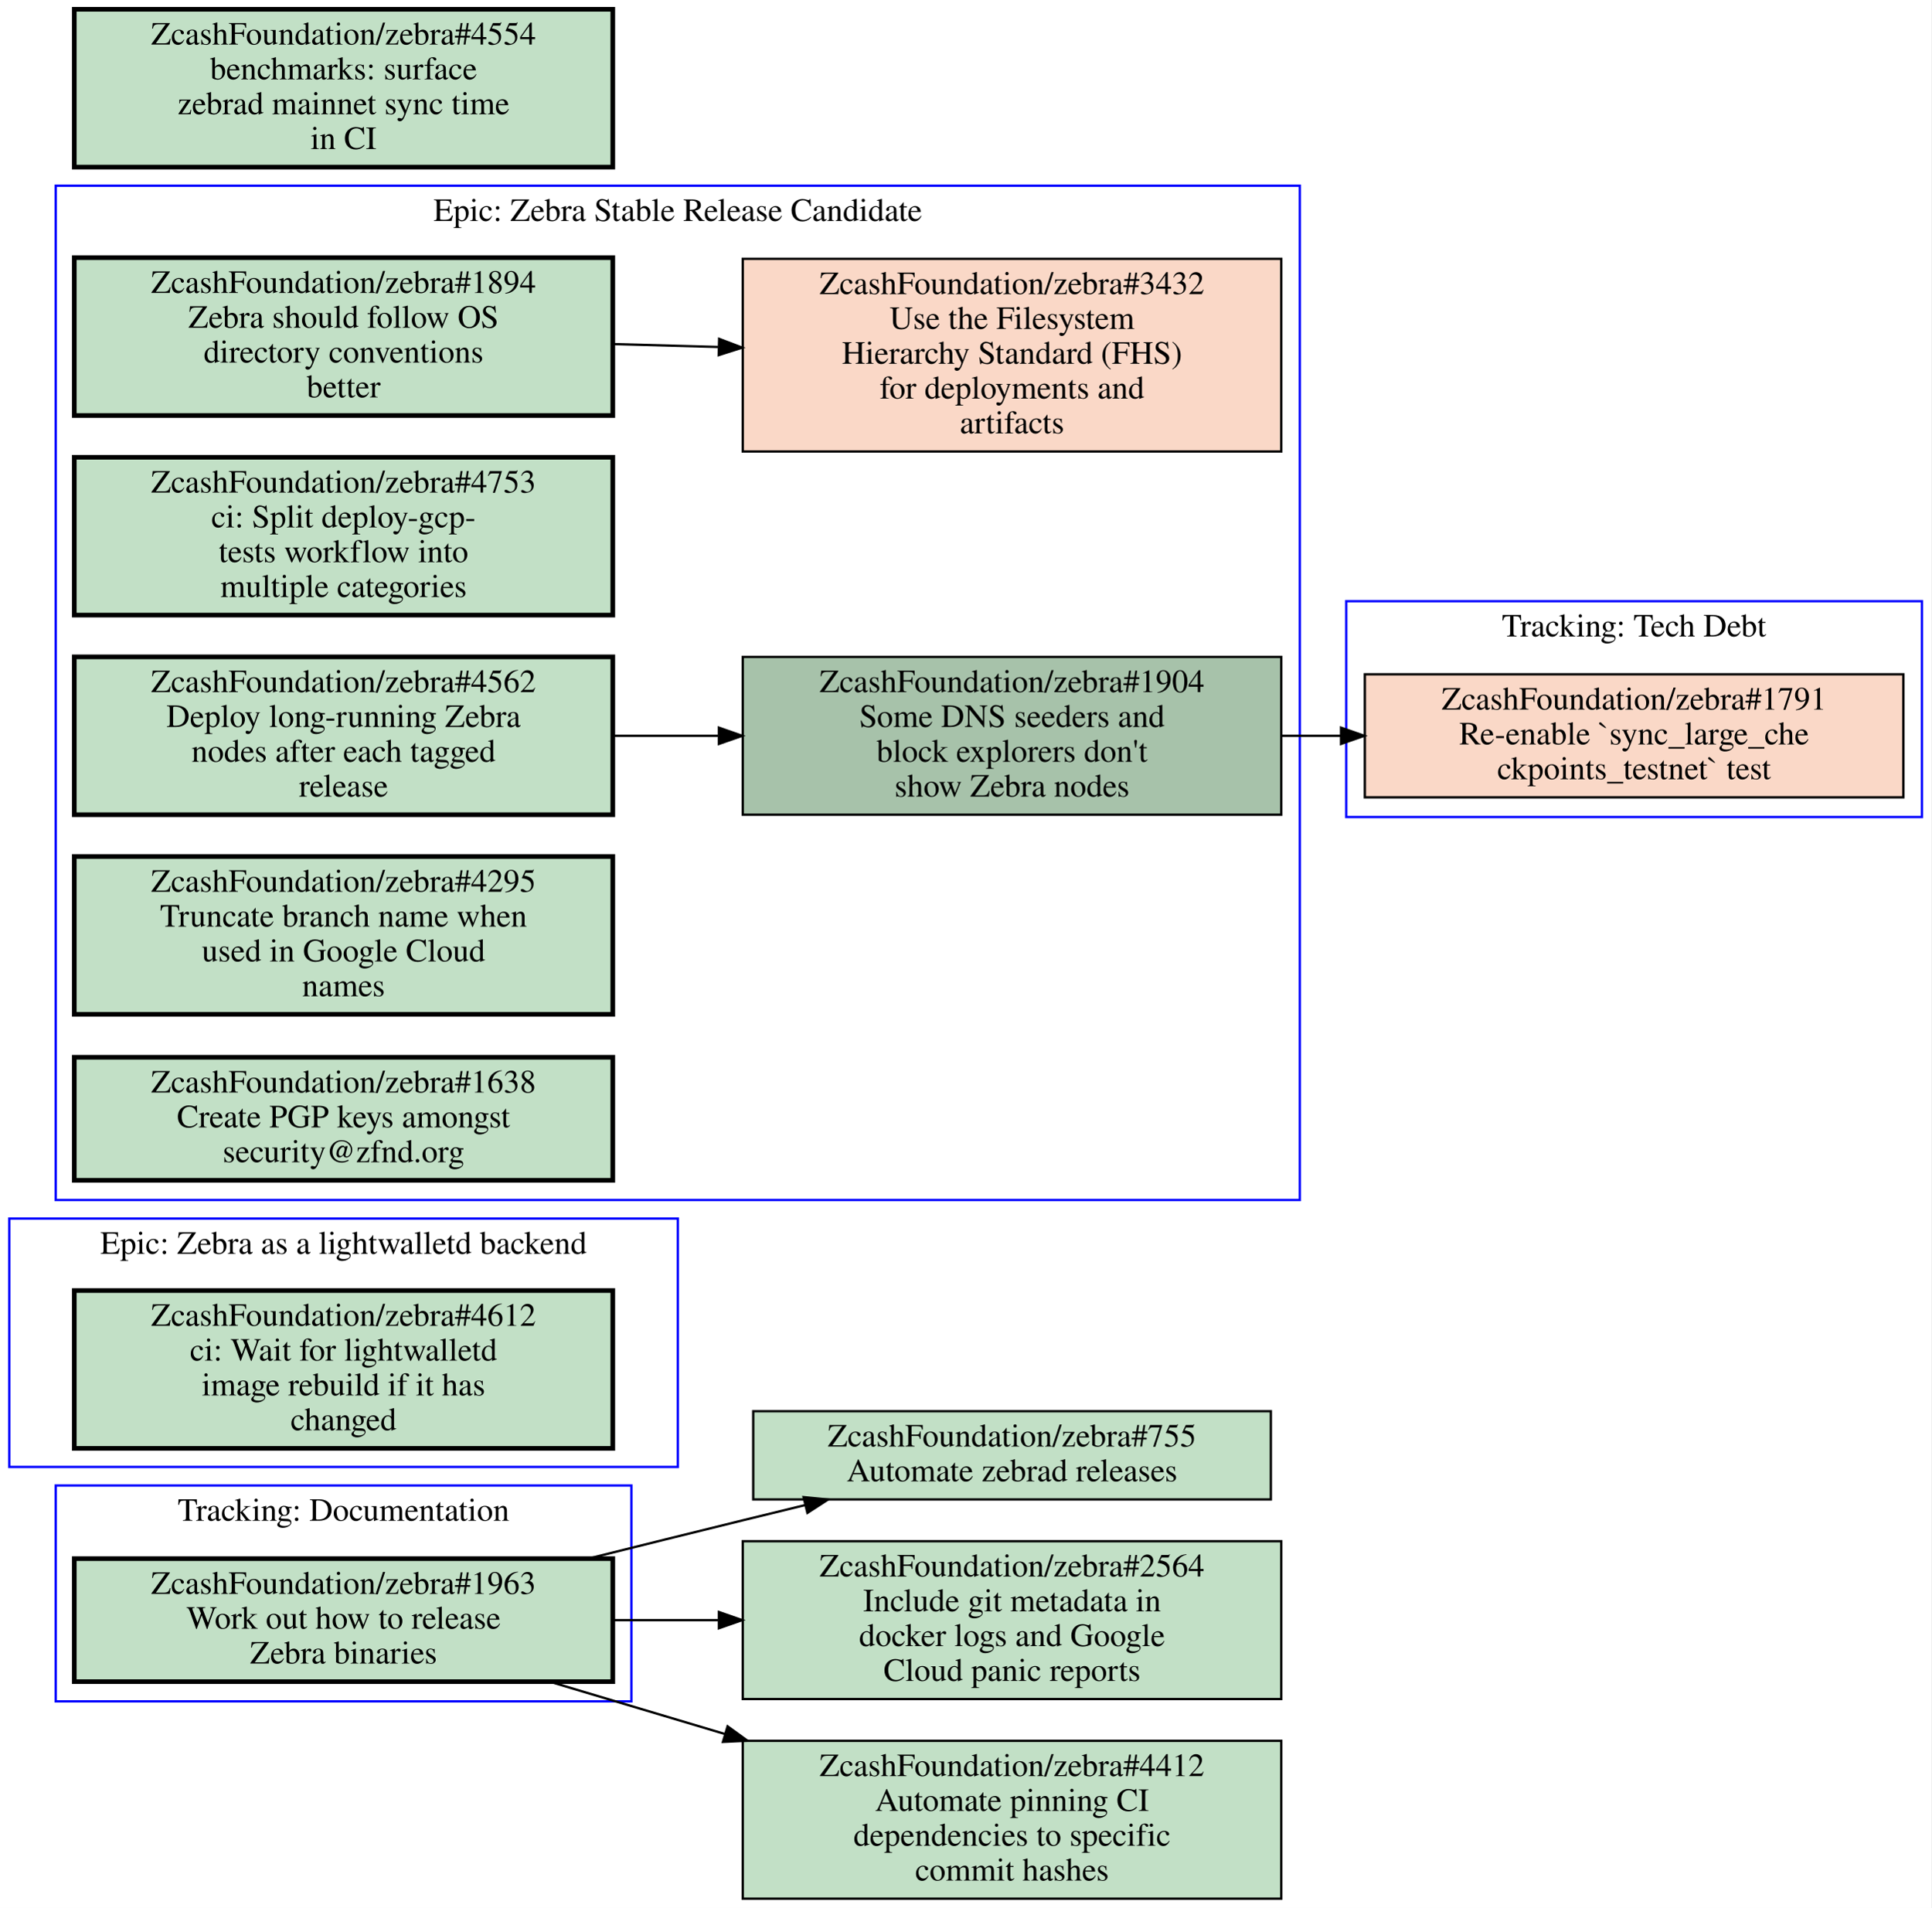
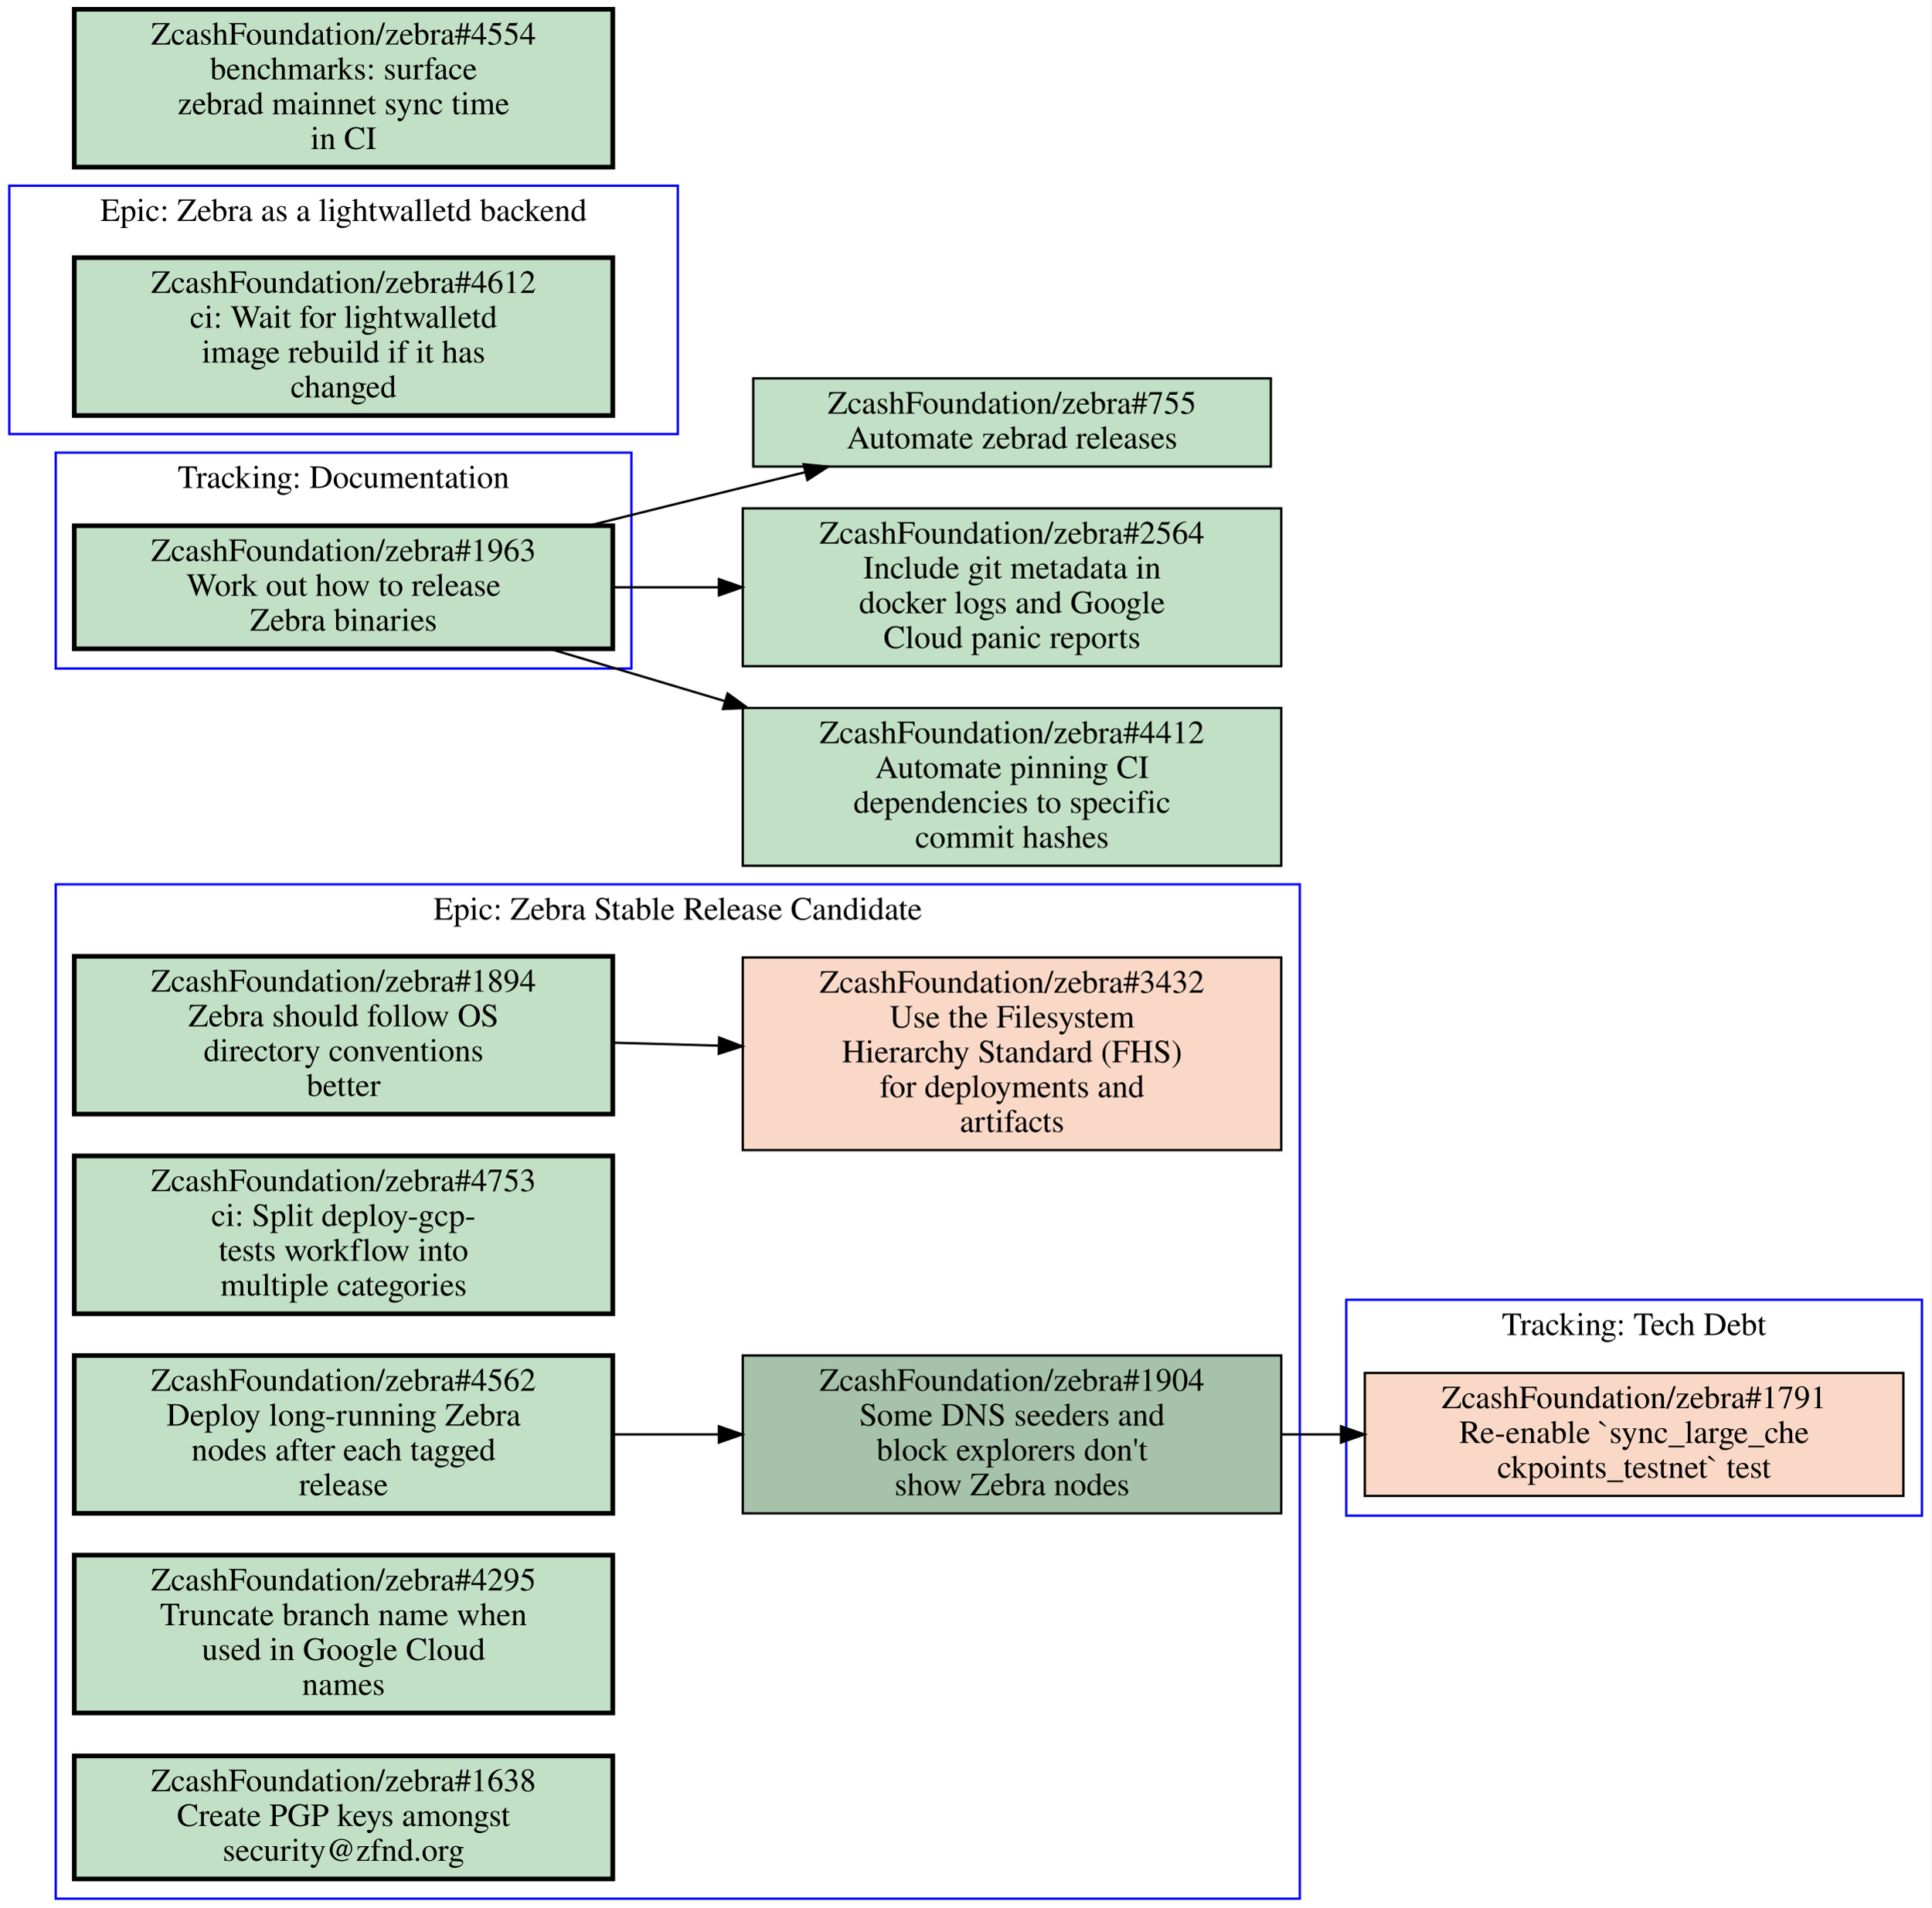
<svg xmlns="http://www.w3.org/2000/svg" xmlns:xlink="http://www.w3.org/1999/xlink" width="832pt" height="822pt" viewBox="0.00 0.00 832.00 822.00">
  <g id="graph0" class="graph" transform="scale(1 1) rotate(0) translate(4 818)">
    <polygon fill="#ffffff" stroke="transparent" points="-4,4 -4,-818 828,-818 828,4 -4,4" />
    <g id="clust1" class="cluster">
-       <polygon fill="none" stroke="#0000ff" points="0,-186 0,-293 288,-293 288,-186 0,-186" />
-       <text text-anchor="middle" x="144" y="-277.8" font-family="Times,serif" font-size="14.00" fill="#000000">Epic: Zebra as a lightwalletd backend</text>
+       <polygon fill="none" stroke="#0000ff" points="20,0 20,-437 556,-437 556,0 20,0" />
+       <text text-anchor="middle" x="288" y="-421.8" font-family="Times,serif" font-size="14.00" fill="#000000">Epic: Zebra Stable Release Candidate</text>
    </g>
    <g id="clust2" class="cluster">
-       <polygon fill="none" stroke="#0000ff" points="576,-466 576,-559 824,-559 824,-466 576,-466" />
-       <text text-anchor="middle" x="700" y="-543.8" font-family="Times,serif" font-size="14.00" fill="#000000">Tracking: Tech Debt</text>
+       <polygon fill="none" stroke="#0000ff" points="0,-631 0,-738 288,-738 288,-631 0,-631" />
+       <text text-anchor="middle" x="144" y="-722.8" font-family="Times,serif" font-size="14.00" fill="#000000">Epic: Zebra as a lightwalletd backend</text>
    </g>
    <g id="clust3" class="cluster">
-       <polygon fill="none" stroke="#0000ff" points="20,-301 20,-738 556,-738 556,-301 20,-301" />
-       <text text-anchor="middle" x="288" y="-722.8" font-family="Times,serif" font-size="14.00" fill="#000000">Epic: Zebra Stable Release Candidate</text>
+       <polygon fill="none" stroke="#0000ff" points="576,-165 576,-258 824,-258 824,-165 576,-165" />
+       <text text-anchor="middle" x="700" y="-242.8" font-family="Times,serif" font-size="14.00" fill="#000000">Tracking: Tech Debt</text>
    </g>
    <g id="clust4" class="cluster">
-       <polygon fill="none" stroke="#0000ff" points="20,-85 20,-178 268,-178 268,-85 20,-85" />
-       <text text-anchor="middle" x="144" y="-162.8" font-family="Times,serif" font-size="14.00" fill="#000000">Tracking: Documentation</text>
+       <polygon fill="none" stroke="#0000ff" points="20,-530 20,-623 268,-623 268,-530 20,-530" />
+       <text text-anchor="middle" x="144" y="-607.8" font-family="Times,serif" font-size="14.00" fill="#000000">Tracking: Documentation</text>
    </g>
    <g id="node1" class="node open">
      <g id="a_node1">
-         <a xlink:href="https://github.com/ZcashFoundation/zebra/issues/4612" xlink:title="ZcashFoundation/zebra#4612&#10;ci: Wait for lightwalletd&#10;image rebuild if it has&#10;changed" target="_blank">
-           <polygon fill="#c2e0c6" stroke="#000000" stroke-width="2" points="260,-262 28,-262 28,-194 260,-194 260,-262" />
-           <text text-anchor="middle" x="144" y="-246.8" font-family="Times,serif" font-size="14.00" fill="#000000">ZcashFoundation/zebra#4612</text>
-           <text text-anchor="middle" x="144" y="-231.8" font-family="Times,serif" font-size="14.00" fill="#000000">ci: Wait for lightwalletd</text>
-           <text text-anchor="middle" x="144" y="-216.8" font-family="Times,serif" font-size="14.00" fill="#000000">image rebuild if it has</text>
-           <text text-anchor="middle" x="144" y="-201.8" font-family="Times,serif" font-size="14.00" fill="#000000">changed</text>
+         <a xlink:href="https://github.com/ZcashFoundation/zebra/issues/1894" xlink:title="ZcashFoundation/zebra#1894&#10;Zebra should follow OS&#10;directory conventions&#10;better" target="_blank">
+           <polygon fill="#c2e0c6" stroke="#000000" stroke-width="2" points="260,-406 28,-406 28,-338 260,-338 260,-406" />
+           <text text-anchor="middle" x="144" y="-390.8" font-family="Times,serif" font-size="14.00" fill="#000000">ZcashFoundation/zebra#1894</text>
+           <text text-anchor="middle" x="144" y="-375.8" font-family="Times,serif" font-size="14.00" fill="#000000">Zebra should follow OS</text>
+           <text text-anchor="middle" x="144" y="-360.8" font-family="Times,serif" font-size="14.00" fill="#000000">directory conventions</text>
+           <text text-anchor="middle" x="144" y="-345.8" font-family="Times,serif" font-size="14.00" fill="#000000">better</text>
        </a>
      </g>
    </g>
    <g id="node2" class="node closed">
      <g id="a_node2">
-         <a xlink:href="https://github.com/ZcashFoundation/zebra/issues/1791" xlink:title="ZcashFoundation/zebra#1791&#10;Re-enable `sync_large_che&#10;ckpoints_testnet` test" target="_blank">
-           <polygon fill="#fad8c7" stroke="#000000" points="816,-527.5 584,-527.5 584,-474.5 816,-474.5 816,-527.5" />
-           <text text-anchor="middle" x="700" y="-512.3" font-family="Times,serif" font-size="14.00" fill="#000000">ZcashFoundation/zebra#1791</text>
-           <text text-anchor="middle" x="700" y="-497.3" font-family="Times,serif" font-size="14.00" fill="#000000">Re-enable `sync_large_che</text>
-           <text text-anchor="middle" x="700" y="-482.3" font-family="Times,serif" font-size="14.00" fill="#000000">ckpoints_testnet` test</text>
-         </a>
-       </g>
-     </g>
-     <g id="node3" class="node open">
-       <g id="a_node3">
-         <a xlink:href="https://github.com/ZcashFoundation/zebra/issues/1894" xlink:title="ZcashFoundation/zebra#1894&#10;Zebra should follow OS&#10;directory conventions&#10;better" target="_blank">
-           <polygon fill="#c2e0c6" stroke="#000000" stroke-width="2" points="260,-707 28,-707 28,-639 260,-639 260,-707" />
-           <text text-anchor="middle" x="144" y="-691.8" font-family="Times,serif" font-size="14.00" fill="#000000">ZcashFoundation/zebra#1894</text>
-           <text text-anchor="middle" x="144" y="-676.8" font-family="Times,serif" font-size="14.00" fill="#000000">Zebra should follow OS</text>
-           <text text-anchor="middle" x="144" y="-661.8" font-family="Times,serif" font-size="14.00" fill="#000000">directory conventions</text>
-           <text text-anchor="middle" x="144" y="-646.8" font-family="Times,serif" font-size="14.00" fill="#000000">better</text>
-         </a>
-       </g>
-     </g>
-     <g id="node4" class="node closed">
-       <g id="a_node4">
        <a xlink:href="https://github.com/ZcashFoundation/zebra/issues/3432" xlink:title="ZcashFoundation/zebra#3432&#10;Use the Filesystem&#10;Hierarchy Standard (FHS)&#10;for deployments and&#10;artifacts" target="_blank">
-           <polygon fill="#fad8c7" stroke="#000000" points="548,-706.5 316,-706.5 316,-623.5 548,-623.5 548,-706.5" />
-           <text text-anchor="middle" x="432" y="-691.3" font-family="Times,serif" font-size="14.00" fill="#000000">ZcashFoundation/zebra#3432</text>
-           <text text-anchor="middle" x="432" y="-676.3" font-family="Times,serif" font-size="14.00" fill="#000000">Use the Filesystem</text>
-           <text text-anchor="middle" x="432" y="-661.3" font-family="Times,serif" font-size="14.00" fill="#000000">Hierarchy Standard (FHS)</text>
-           <text text-anchor="middle" x="432" y="-646.3" font-family="Times,serif" font-size="14.00" fill="#000000">for deployments and</text>
-           <text text-anchor="middle" x="432" y="-631.3" font-family="Times,serif" font-size="14.00" fill="#000000">artifacts</text>
+           <polygon fill="#fad8c7" stroke="#000000" points="548,-405.5 316,-405.5 316,-322.5 548,-322.5 548,-405.5" />
+           <text text-anchor="middle" x="432" y="-390.3" font-family="Times,serif" font-size="14.00" fill="#000000">ZcashFoundation/zebra#3432</text>
+           <text text-anchor="middle" x="432" y="-375.3" font-family="Times,serif" font-size="14.00" fill="#000000">Use the Filesystem</text>
+           <text text-anchor="middle" x="432" y="-360.3" font-family="Times,serif" font-size="14.00" fill="#000000">Hierarchy Standard (FHS)</text>
+           <text text-anchor="middle" x="432" y="-345.3" font-family="Times,serif" font-size="14.00" fill="#000000">for deployments and</text>
+           <text text-anchor="middle" x="432" y="-330.3" font-family="Times,serif" font-size="14.00" fill="#000000">artifacts</text>
        </a>
      </g>
    </g>
    <g id="edge1" class="edge">
-       <path fill="none" stroke="#000000" d="M260.31,-669.77C275.15,-669.36 290.4,-668.93 305.39,-668.52" />
-       <polygon fill="#000000" stroke="#000000" points="305.822,-672.009 315.72,-668.23 305.626,-665.012 305.822,-672.009" />
+       <path fill="none" stroke="#000000" d="M260.31,-368.77C275.15,-368.36 290.4,-367.93 305.39,-367.52" />
+       <polygon fill="#000000" stroke="#000000" points="305.822,-371.009 315.72,-367.23 305.626,-364.012 305.822,-371.009" />
+     </g>
+     <g id="node3" class="node open">
+       <g id="a_node3">
+         <a xlink:href="https://github.com/ZcashFoundation/zebra/issues/1904" xlink:title="ZcashFoundation/zebra#1904&#10;Some DNS seeders and&#10;block explorers don't&#10;show Zebra nodes" target="_blank">
+           <polygon fill="#a7c2aa" stroke="#000000" points="548,-234 316,-234 316,-166 548,-166 548,-234" />
+           <text text-anchor="middle" x="432" y="-218.8" font-family="Times,serif" font-size="14.00" fill="#000000">ZcashFoundation/zebra#1904</text>
+           <text text-anchor="middle" x="432" y="-203.8" font-family="Times,serif" font-size="14.00" fill="#000000">Some DNS seeders and</text>
+           <text text-anchor="middle" x="432" y="-188.8" font-family="Times,serif" font-size="14.00" fill="#000000">block explorers don't</text>
+           <text text-anchor="middle" x="432" y="-173.8" font-family="Times,serif" font-size="14.00" fill="#000000">show Zebra nodes</text>
+         </a>
+       </g>
+     </g>
+     <g id="node9" class="node closed">
+       <g id="a_node9">
+         <a xlink:href="https://github.com/ZcashFoundation/zebra/issues/1791" xlink:title="ZcashFoundation/zebra#1791&#10;Re-enable `sync_large_che&#10;ckpoints_testnet` test" target="_blank">
+           <polygon fill="#fad8c7" stroke="#000000" points="816,-226.5 584,-226.5 584,-173.5 816,-173.5 816,-226.5" />
+           <text text-anchor="middle" x="700" y="-211.3" font-family="Times,serif" font-size="14.00" fill="#000000">ZcashFoundation/zebra#1791</text>
+           <text text-anchor="middle" x="700" y="-196.3" font-family="Times,serif" font-size="14.00" fill="#000000">Re-enable `sync_large_che</text>
+           <text text-anchor="middle" x="700" y="-181.3" font-family="Times,serif" font-size="14.00" fill="#000000">ckpoints_testnet` test</text>
+         </a>
+       </g>
+     </g>
+     <g id="edge3" class="edge">
+       <path fill="none" stroke="#000000" d="M548.38,-200C556.71,-200 565.14,-200 573.53,-200" />
+       <polygon fill="#000000" stroke="#000000" points="573.74,-203.5 583.74,-200 573.74,-196.5 573.74,-203.5" />
+     </g>
+     <g id="node4" class="node open">
+       <g id="a_node4">
+         <a xlink:href="https://github.com/ZcashFoundation/zebra/issues/4753" xlink:title="ZcashFoundation/zebra#4753&#10;ci: Split deploy-gcp-&#10;tests workflow into&#10;multiple categories" target="_blank">
+           <polygon fill="#c2e0c6" stroke="#000000" stroke-width="2" points="260,-320 28,-320 28,-252 260,-252 260,-320" />
+           <text text-anchor="middle" x="144" y="-304.8" font-family="Times,serif" font-size="14.00" fill="#000000">ZcashFoundation/zebra#4753</text>
+           <text text-anchor="middle" x="144" y="-289.8" font-family="Times,serif" font-size="14.00" fill="#000000">ci: Split deploy-gcp-</text>
+           <text text-anchor="middle" x="144" y="-274.8" font-family="Times,serif" font-size="14.00" fill="#000000">tests workflow into</text>
+           <text text-anchor="middle" x="144" y="-259.8" font-family="Times,serif" font-size="14.00" fill="#000000">multiple categories</text>
+         </a>
+       </g>
    </g>
    <g id="node5" class="node open">
      <g id="a_node5">
-         <a xlink:href="https://github.com/ZcashFoundation/zebra/issues/1904" xlink:title="ZcashFoundation/zebra#1904&#10;Some DNS seeders and&#10;block explorers don't&#10;show Zebra nodes" target="_blank">
-           <polygon fill="#a7c2aa" stroke="#000000" points="548,-535 316,-535 316,-467 548,-467 548,-535" />
-           <text text-anchor="middle" x="432" y="-519.8" font-family="Times,serif" font-size="14.00" fill="#000000">ZcashFoundation/zebra#1904</text>
-           <text text-anchor="middle" x="432" y="-504.8" font-family="Times,serif" font-size="14.00" fill="#000000">Some DNS seeders and</text>
-           <text text-anchor="middle" x="432" y="-489.8" font-family="Times,serif" font-size="14.00" fill="#000000">block explorers don't</text>
-           <text text-anchor="middle" x="432" y="-474.8" font-family="Times,serif" font-size="14.00" fill="#000000">show Zebra nodes</text>
+         <a xlink:href="https://github.com/ZcashFoundation/zebra/issues/4562" xlink:title="ZcashFoundation/zebra#4562&#10;Deploy long-running Zebra&#10;nodes after each tagged&#10;release" target="_blank">
+           <polygon fill="#c2e0c6" stroke="#000000" stroke-width="2" points="260,-234 28,-234 28,-166 260,-166 260,-234" />
+           <text text-anchor="middle" x="144" y="-218.8" font-family="Times,serif" font-size="14.00" fill="#000000">ZcashFoundation/zebra#4562</text>
+           <text text-anchor="middle" x="144" y="-203.8" font-family="Times,serif" font-size="14.00" fill="#000000">Deploy long-running Zebra</text>
+           <text text-anchor="middle" x="144" y="-188.8" font-family="Times,serif" font-size="14.00" fill="#000000">nodes after each tagged</text>
+           <text text-anchor="middle" x="144" y="-173.8" font-family="Times,serif" font-size="14.00" fill="#000000">release</text>
        </a>
      </g>
    </g>
-     <g id="edge6" class="edge">
-       <path fill="none" stroke="#000000" d="M548.38,-501C556.71,-501 565.14,-501 573.53,-501" />
-       <polygon fill="#000000" stroke="#000000" points="573.74,-504.5 583.74,-501 573.74,-497.5 573.74,-504.5" />
+     <g id="edge2" class="edge">
+       <path fill="none" stroke="#000000" d="M260.31,-200C275.15,-200 290.4,-200 305.39,-200" />
+       <polygon fill="#000000" stroke="#000000" points="305.72,-203.5 315.72,-200 305.72,-196.5 305.72,-203.5" />
    </g>
    <g id="node6" class="node open">
      <g id="a_node6">
-         <a xlink:href="https://github.com/ZcashFoundation/zebra/issues/4753" xlink:title="ZcashFoundation/zebra#4753&#10;ci: Split deploy-gcp-&#10;tests workflow into&#10;multiple categories" target="_blank">
-           <polygon fill="#c2e0c6" stroke="#000000" stroke-width="2" points="260,-621 28,-621 28,-553 260,-553 260,-621" />
-           <text text-anchor="middle" x="144" y="-605.8" font-family="Times,serif" font-size="14.00" fill="#000000">ZcashFoundation/zebra#4753</text>
-           <text text-anchor="middle" x="144" y="-590.8" font-family="Times,serif" font-size="14.00" fill="#000000">ci: Split deploy-gcp-</text>
-           <text text-anchor="middle" x="144" y="-575.8" font-family="Times,serif" font-size="14.00" fill="#000000">tests workflow into</text>
-           <text text-anchor="middle" x="144" y="-560.8" font-family="Times,serif" font-size="14.00" fill="#000000">multiple categories</text>
+         <a xlink:href="https://github.com/ZcashFoundation/zebra/issues/4295" xlink:title="ZcashFoundation/zebra#4295&#10;Truncate branch name when&#10;used in Google Cloud&#10;names" target="_blank">
+           <polygon fill="#c2e0c6" stroke="#000000" stroke-width="2" points="260,-148 28,-148 28,-80 260,-80 260,-148" />
+           <text text-anchor="middle" x="144" y="-132.8" font-family="Times,serif" font-size="14.00" fill="#000000">ZcashFoundation/zebra#4295</text>
+           <text text-anchor="middle" x="144" y="-117.8" font-family="Times,serif" font-size="14.00" fill="#000000">Truncate branch name when</text>
+           <text text-anchor="middle" x="144" y="-102.8" font-family="Times,serif" font-size="14.00" fill="#000000">used in Google Cloud</text>
+           <text text-anchor="middle" x="144" y="-87.8" font-family="Times,serif" font-size="14.00" fill="#000000">names</text>
        </a>
      </g>
    </g>
    <g id="node7" class="node open">
      <g id="a_node7">
-         <a xlink:href="https://github.com/ZcashFoundation/zebra/issues/4562" xlink:title="ZcashFoundation/zebra#4562&#10;Deploy long-running Zebra&#10;nodes after each tagged&#10;release" target="_blank">
-           <polygon fill="#c2e0c6" stroke="#000000" stroke-width="2" points="260,-535 28,-535 28,-467 260,-467 260,-535" />
-           <text text-anchor="middle" x="144" y="-519.8" font-family="Times,serif" font-size="14.00" fill="#000000">ZcashFoundation/zebra#4562</text>
-           <text text-anchor="middle" x="144" y="-504.8" font-family="Times,serif" font-size="14.00" fill="#000000">Deploy long-running Zebra</text>
-           <text text-anchor="middle" x="144" y="-489.8" font-family="Times,serif" font-size="14.00" fill="#000000">nodes after each tagged</text>
-           <text text-anchor="middle" x="144" y="-474.8" font-family="Times,serif" font-size="14.00" fill="#000000">release</text>
+         <a xlink:href="https://github.com/ZcashFoundation/zebra/issues/1638" xlink:title="ZcashFoundation/zebra#1638&#10;Create PGP keys amongst&#10;security@zfnd.org" target="_blank">
+           <polygon fill="#c2e0c6" stroke="#000000" stroke-width="2" points="260,-61.5 28,-61.5 28,-8.5 260,-8.5 260,-61.5" />
+           <text text-anchor="middle" x="144" y="-46.3" font-family="Times,serif" font-size="14.00" fill="#000000">ZcashFoundation/zebra#1638</text>
+           <text text-anchor="middle" x="144" y="-31.3" font-family="Times,serif" font-size="14.00" fill="#000000">Create PGP keys amongst</text>
+           <text text-anchor="middle" x="144" y="-16.3" font-family="Times,serif" font-size="14.00" fill="#000000">security@zfnd.org</text>
        </a>
      </g>
    </g>
-     <g id="edge2" class="edge">
-       <path fill="none" stroke="#000000" d="M260.31,-501C275.15,-501 290.4,-501 305.39,-501" />
-       <polygon fill="#000000" stroke="#000000" points="305.72,-504.5 315.72,-501 305.72,-497.5 305.72,-504.5" />
-     </g>
    <g id="node8" class="node open">
      <g id="a_node8">
-         <a xlink:href="https://github.com/ZcashFoundation/zebra/issues/4295" xlink:title="ZcashFoundation/zebra#4295&#10;Truncate branch name when&#10;used in Google Cloud&#10;names" target="_blank">
-           <polygon fill="#c2e0c6" stroke="#000000" stroke-width="2" points="260,-449 28,-449 28,-381 260,-381 260,-449" />
-           <text text-anchor="middle" x="144" y="-433.8" font-family="Times,serif" font-size="14.00" fill="#000000">ZcashFoundation/zebra#4295</text>
-           <text text-anchor="middle" x="144" y="-418.8" font-family="Times,serif" font-size="14.00" fill="#000000">Truncate branch name when</text>
-           <text text-anchor="middle" x="144" y="-403.8" font-family="Times,serif" font-size="14.00" fill="#000000">used in Google Cloud</text>
-           <text text-anchor="middle" x="144" y="-388.8" font-family="Times,serif" font-size="14.00" fill="#000000">names</text>
-         </a>
-       </g>
-     </g>
-     <g id="node9" class="node open">
-       <g id="a_node9">
-         <a xlink:href="https://github.com/ZcashFoundation/zebra/issues/1638" xlink:title="ZcashFoundation/zebra#1638&#10;Create PGP keys amongst&#10;security@zfnd.org" target="_blank">
-           <polygon fill="#c2e0c6" stroke="#000000" stroke-width="2" points="260,-362.5 28,-362.5 28,-309.5 260,-309.5 260,-362.5" />
-           <text text-anchor="middle" x="144" y="-347.3" font-family="Times,serif" font-size="14.00" fill="#000000">ZcashFoundation/zebra#1638</text>
-           <text text-anchor="middle" x="144" y="-332.3" font-family="Times,serif" font-size="14.00" fill="#000000">Create PGP keys amongst</text>
-           <text text-anchor="middle" x="144" y="-317.3" font-family="Times,serif" font-size="14.00" fill="#000000">security@zfnd.org</text>
+         <a xlink:href="https://github.com/ZcashFoundation/zebra/issues/4612" xlink:title="ZcashFoundation/zebra#4612&#10;ci: Wait for lightwalletd&#10;image rebuild if it has&#10;changed" target="_blank">
+           <polygon fill="#c2e0c6" stroke="#000000" stroke-width="2" points="260,-707 28,-707 28,-639 260,-639 260,-707" />
+           <text text-anchor="middle" x="144" y="-691.8" font-family="Times,serif" font-size="14.00" fill="#000000">ZcashFoundation/zebra#4612</text>
+           <text text-anchor="middle" x="144" y="-676.8" font-family="Times,serif" font-size="14.00" fill="#000000">ci: Wait for lightwalletd</text>
+           <text text-anchor="middle" x="144" y="-661.8" font-family="Times,serif" font-size="14.00" fill="#000000">image rebuild if it has</text>
+           <text text-anchor="middle" x="144" y="-646.8" font-family="Times,serif" font-size="14.00" fill="#000000">changed</text>
        </a>
      </g>
    </g>
    <g id="node10" class="node open">
      <g id="a_node10">
        <a xlink:href="https://github.com/ZcashFoundation/zebra/issues/1963" xlink:title="ZcashFoundation/zebra#1963&#10;Work out how to release&#10;Zebra binaries" target="_blank">
-           <polygon fill="#c2e0c6" stroke="#000000" stroke-width="2" points="260,-146.5 28,-146.5 28,-93.5 260,-93.5 260,-146.5" />
-           <text text-anchor="middle" x="144" y="-131.3" font-family="Times,serif" font-size="14.00" fill="#000000">ZcashFoundation/zebra#1963</text>
-           <text text-anchor="middle" x="144" y="-116.3" font-family="Times,serif" font-size="14.00" fill="#000000">Work out how to release</text>
-           <text text-anchor="middle" x="144" y="-101.3" font-family="Times,serif" font-size="14.00" fill="#000000">Zebra binaries</text>
+           <polygon fill="#c2e0c6" stroke="#000000" stroke-width="2" points="260,-591.5 28,-591.5 28,-538.5 260,-538.5 260,-591.5" />
+           <text text-anchor="middle" x="144" y="-576.3" font-family="Times,serif" font-size="14.00" fill="#000000">ZcashFoundation/zebra#1963</text>
+           <text text-anchor="middle" x="144" y="-561.3" font-family="Times,serif" font-size="14.00" fill="#000000">Work out how to release</text>
+           <text text-anchor="middle" x="144" y="-546.3" font-family="Times,serif" font-size="14.00" fill="#000000">Zebra binaries</text>
        </a>
      </g>
    </g>
    <g id="node11" class="node open">
      <g id="a_node11">
        <a xlink:href="https://github.com/ZcashFoundation/zebra/issues/755" xlink:title="ZcashFoundation/zebra#755&#10;Automate zebrad releases" target="_blank">
-           <polygon fill="#c2e0c6" stroke="#000000" points="543.5,-210 320.5,-210 320.5,-172 543.5,-172 543.5,-210" />
-           <text text-anchor="middle" x="432" y="-194.8" font-family="Times,serif" font-size="14.00" fill="#000000">ZcashFoundation/zebra#755</text>
-           <text text-anchor="middle" x="432" y="-179.8" font-family="Times,serif" font-size="14.00" fill="#000000">Automate zebrad releases</text>
+           <polygon fill="#c2e0c6" stroke="#000000" points="543.5,-655 320.5,-655 320.5,-617 543.5,-617 543.5,-655" />
+           <text text-anchor="middle" x="432" y="-639.8" font-family="Times,serif" font-size="14.00" fill="#000000">ZcashFoundation/zebra#755</text>
+           <text text-anchor="middle" x="432" y="-624.8" font-family="Times,serif" font-size="14.00" fill="#000000">Automate zebrad releases</text>
        </a>
      </g>
    </g>
-     <g id="edge3" class="edge">
-       <path fill="none" stroke="#000000" d="M249.48,-146.51C271.46,-152 294.48,-157.71 316,-163 324.72,-165.14 333.81,-167.36 342.89,-169.57" />
-       <polygon fill="#000000" stroke="#000000" points="342.186,-173.001 352.73,-171.96 343.839,-166.199 342.186,-173.001" />
+     <g id="edge4" class="edge">
+       <path fill="none" stroke="#000000" d="M249.48,-591.51C271.46,-597 294.48,-602.71 316,-608 324.72,-610.14 333.81,-612.36 342.89,-614.57" />
+       <polygon fill="#000000" stroke="#000000" points="342.186,-618.001 352.73,-616.96 343.839,-611.199 342.186,-618.001" />
    </g>
    <g id="node12" class="node open">
      <g id="a_node12">
        <a xlink:href="https://github.com/ZcashFoundation/zebra/issues/2564" xlink:title="ZcashFoundation/zebra#2564&#10;Include git metadata in&#10;docker logs and Google&#10;Cloud panic reports" target="_blank">
-           <polygon fill="#c2e0c6" stroke="#000000" points="548,-154 316,-154 316,-86 548,-86 548,-154" />
-           <text text-anchor="middle" x="432" y="-138.8" font-family="Times,serif" font-size="14.00" fill="#000000">ZcashFoundation/zebra#2564</text>
-           <text text-anchor="middle" x="432" y="-123.8" font-family="Times,serif" font-size="14.00" fill="#000000">Include git metadata in</text>
-           <text text-anchor="middle" x="432" y="-108.8" font-family="Times,serif" font-size="14.00" fill="#000000">docker logs and Google</text>
-           <text text-anchor="middle" x="432" y="-93.8" font-family="Times,serif" font-size="14.00" fill="#000000">Cloud panic reports</text>
+           <polygon fill="#c2e0c6" stroke="#000000" points="548,-599 316,-599 316,-531 548,-531 548,-599" />
+           <text text-anchor="middle" x="432" y="-583.8" font-family="Times,serif" font-size="14.00" fill="#000000">ZcashFoundation/zebra#2564</text>
+           <text text-anchor="middle" x="432" y="-568.8" font-family="Times,serif" font-size="14.00" fill="#000000">Include git metadata in</text>
+           <text text-anchor="middle" x="432" y="-553.8" font-family="Times,serif" font-size="14.00" fill="#000000">docker logs and Google</text>
+           <text text-anchor="middle" x="432" y="-538.8" font-family="Times,serif" font-size="14.00" fill="#000000">Cloud panic reports</text>
        </a>
      </g>
    </g>
-     <g id="edge4" class="edge">
-       <path fill="none" stroke="#000000" d="M260.31,-120C275.15,-120 290.4,-120 305.39,-120" />
-       <polygon fill="#000000" stroke="#000000" points="305.72,-123.5 315.72,-120 305.72,-116.5 305.72,-123.5" />
+     <g id="edge5" class="edge">
+       <path fill="none" stroke="#000000" d="M260.31,-565C275.15,-565 290.4,-565 305.39,-565" />
+       <polygon fill="#000000" stroke="#000000" points="305.72,-568.5 315.72,-565 305.72,-561.5 305.72,-568.5" />
    </g>
    <g id="node13" class="node open">
      <g id="a_node13">
        <a xlink:href="https://github.com/ZcashFoundation/zebra/issues/4412" xlink:title="ZcashFoundation/zebra#4412&#10;Automate pinning CI&#10;dependencies to specific&#10;commit hashes" target="_blank">
-           <polygon fill="#c2e0c6" stroke="#000000" points="548,-68 316,-68 316,0 548,0 548,-68" />
-           <text text-anchor="middle" x="432" y="-52.8" font-family="Times,serif" font-size="14.00" fill="#000000">ZcashFoundation/zebra#4412</text>
-           <text text-anchor="middle" x="432" y="-37.8" font-family="Times,serif" font-size="14.00" fill="#000000">Automate pinning CI</text>
-           <text text-anchor="middle" x="432" y="-22.8" font-family="Times,serif" font-size="14.00" fill="#000000">dependencies to specific</text>
-           <text text-anchor="middle" x="432" y="-7.8" font-family="Times,serif" font-size="14.00" fill="#000000">commit hashes</text>
+           <polygon fill="#c2e0c6" stroke="#000000" points="548,-513 316,-513 316,-445 548,-445 548,-513" />
+           <text text-anchor="middle" x="432" y="-497.8" font-family="Times,serif" font-size="14.00" fill="#000000">ZcashFoundation/zebra#4412</text>
+           <text text-anchor="middle" x="432" y="-482.8" font-family="Times,serif" font-size="14.00" fill="#000000">Automate pinning CI</text>
+           <text text-anchor="middle" x="432" y="-467.8" font-family="Times,serif" font-size="14.00" fill="#000000">dependencies to specific</text>
+           <text text-anchor="middle" x="432" y="-452.8" font-family="Times,serif" font-size="14.00" fill="#000000">commit hashes</text>
        </a>
      </g>
    </g>
-     <g id="edge5" class="edge">
-       <path fill="none" stroke="#000000" d="M232.76,-93.495C256.65,-86.362 282.93,-78.515 308.34,-70.926" />
-       <polygon fill="#000000" stroke="#000000" points="309.45,-74.247 318.03,-68.031 307.447,-67.54 309.45,-74.247" />
+     <g id="edge6" class="edge">
+       <path fill="none" stroke="#000000" d="M232.76,-538.5C256.65,-531.36 282.93,-523.52 308.34,-515.93" />
+       <polygon fill="#000000" stroke="#000000" points="309.453,-519.25 318.03,-513.03 307.446,-512.544 309.453,-519.25" />
    </g>
    <g id="node14" class="node open">
      <g id="a_node14">
        <a xlink:href="https://github.com/ZcashFoundation/zebra/issues/4554" xlink:title="ZcashFoundation/zebra#4554&#10;benchmarks: surface&#10;zebrad mainnet sync time&#10;in CI" target="_blank">
          <polygon fill="#c2e0c6" stroke="#000000" stroke-width="2" points="260,-814 28,-814 28,-746 260,-746 260,-814" />
          <text text-anchor="middle" x="144" y="-798.8" font-family="Times,serif" font-size="14.00" fill="#000000">ZcashFoundation/zebra#4554</text>
          <text text-anchor="middle" x="144" y="-783.8" font-family="Times,serif" font-size="14.00" fill="#000000">benchmarks: surface</text>
          <text text-anchor="middle" x="144" y="-768.8" font-family="Times,serif" font-size="14.00" fill="#000000">zebrad mainnet sync time</text>
          <text text-anchor="middle" x="144" y="-753.8" font-family="Times,serif" font-size="14.00" fill="#000000">in CI</text>
        </a>
      </g>
    </g>
  </g>
</svg>
